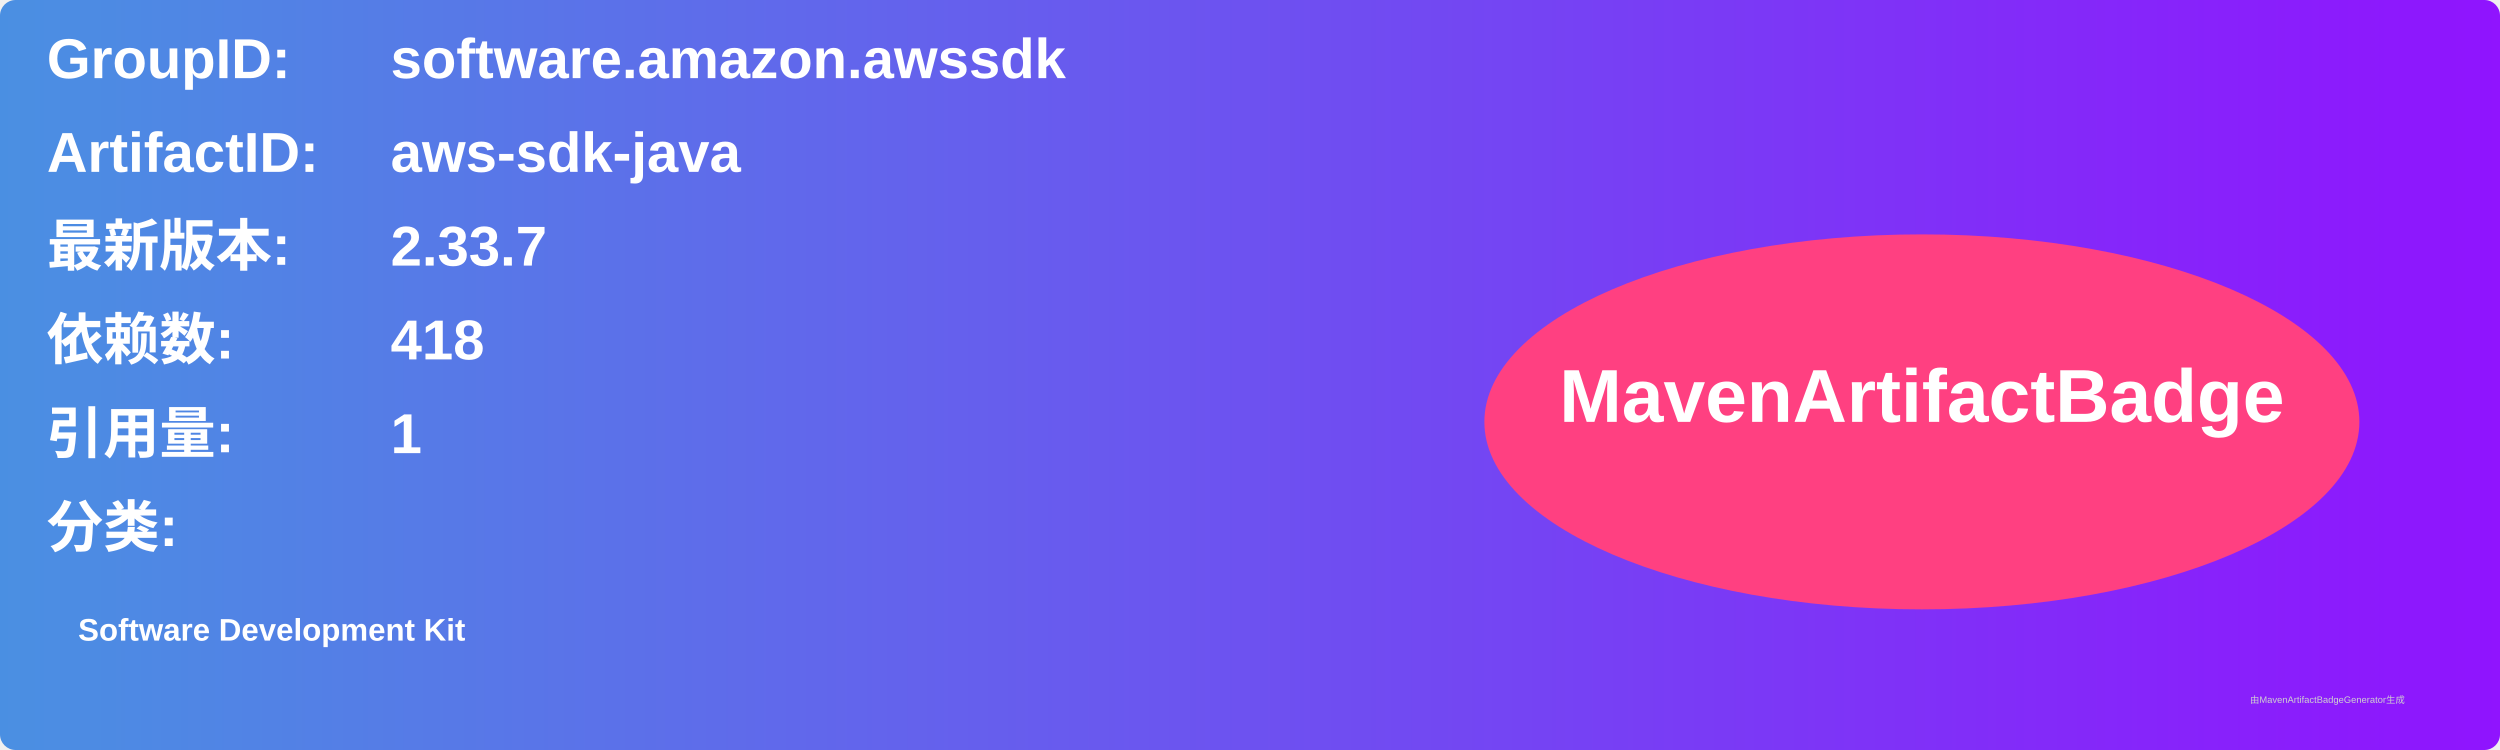
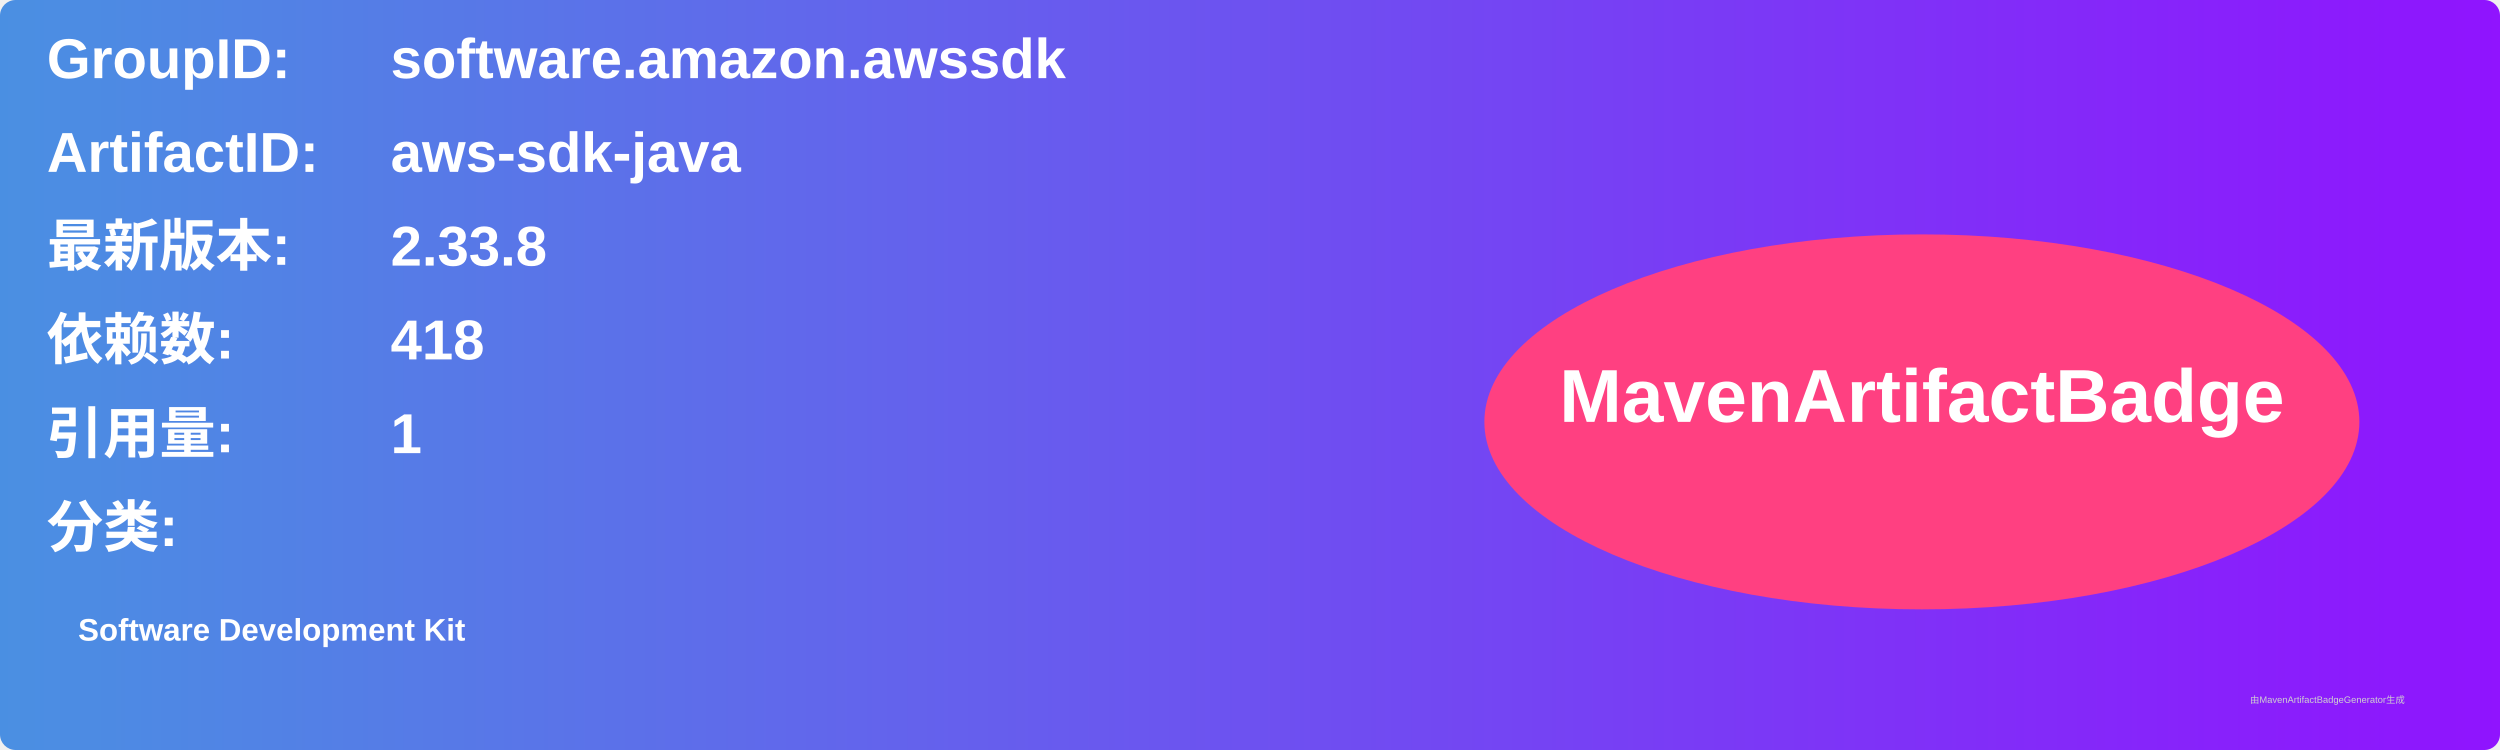
<svg xmlns="http://www.w3.org/2000/svg" width="800" height="240" viewBox="0 0 800 240">
  <linearGradient id="grad" x1="0%" y1="0%" x2="100%" y2="0%">
    <stop offset="0%" stop-color="#4a90e2" />
    <stop offset="100%" stop-color="#9013fe" />
  </linearGradient>
  <rect width="100%" height="100%" rx="5" ry="5" fill="url(#grad)" />
  <g transform="translate(15, 15)">
    <text x="0" y="10" font-family="Arial" font-size="18" fill="white" font-weight="bold" width="260">GroupID:</text>
    <text x="110" y="10" font-family="Arial" font-size="18" fill="white" font-weight="bold" width="460">software.amazon.awssdk</text>
    <text x="0" y="40" font-family="Arial" font-size="18" fill="white" font-weight="bold" width="260">ArtifactID:</text>
    <text x="110" y="40" font-family="Arial" font-size="18" fill="white" font-weight="bold" width="460">aws-sdk-java</text>
    <text x="0" y="70" font-family="Arial" font-size="18" fill="white" font-weight="bold">最新版本:</text>
    <text x="110" y="70" font-family="Arial" font-size="18" fill="white" font-weight="bold">
-       <tspan font-weight="bold">2.33.7</tspan>
+       <tspan font-weight="bold">2.33.8</tspan>
    </text>
    <text x="0" y="100" font-family="Arial" font-size="18" fill="white" font-weight="bold">依赖数: </text>
    <text x="110" y="100" font-family="Arial" font-size="18" fill="white">
      <tspan font-weight="bold">418</tspan>
    </text>
    <text x="0" y="130" font-family="Arial" font-size="18" fill="white" font-weight="bold">引用量: </text>
    <text x="110" y="130" font-family="Arial" font-size="18" fill="white">
      <tspan font-weight="bold">1</tspan>
    </text>
    <text x="0" y="160" font-family="Arial" font-size="18" fill="white" font-weight="bold">分类:</text>
    <text x="10" y="190" font-family="Arial" font-size="10" fill="white">
      <tspan font-weight="bold">Software Development Kit</tspan>
    </text>
    <ellipse cx="600" cy="120" rx="140" ry="60" fill="#ff4081" />
    <text x="600" y="120" text-anchor="middle" font-family="Arial" font-size="24" fill="white" font-weight="bold">MavenArtifactBadge</text>
  </g>
  <text x="720" y="225" font-family="Arial" font-size="3" fill="#d0d0d0">由MavenArtifactBadgeGenerator生成</text>
</svg>
